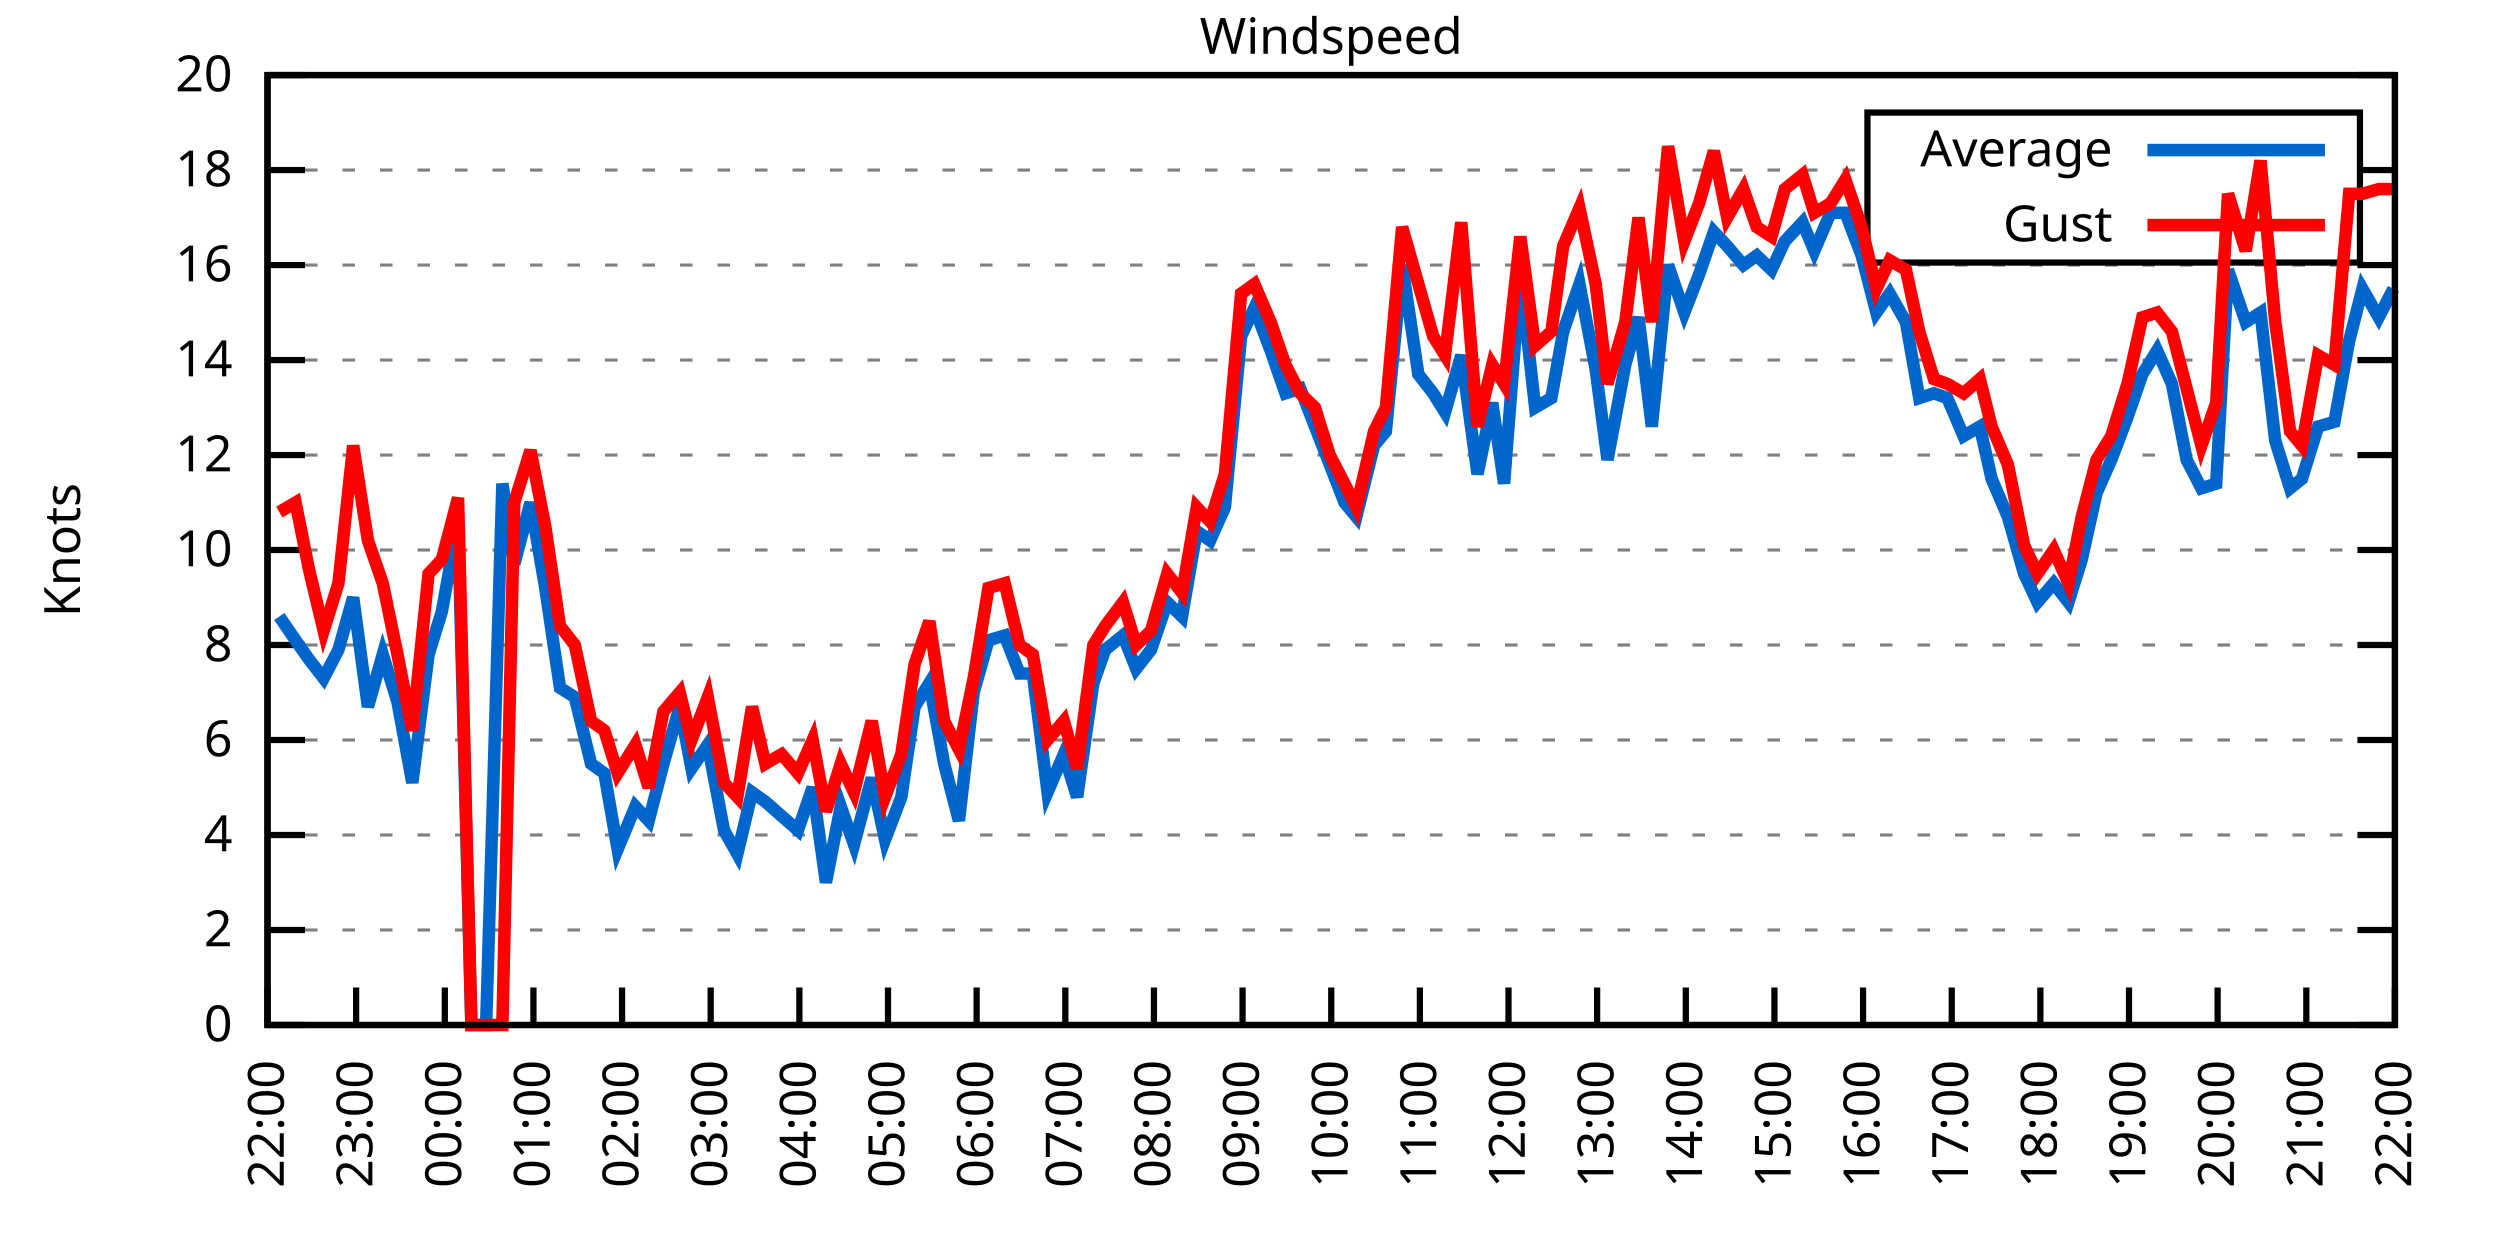
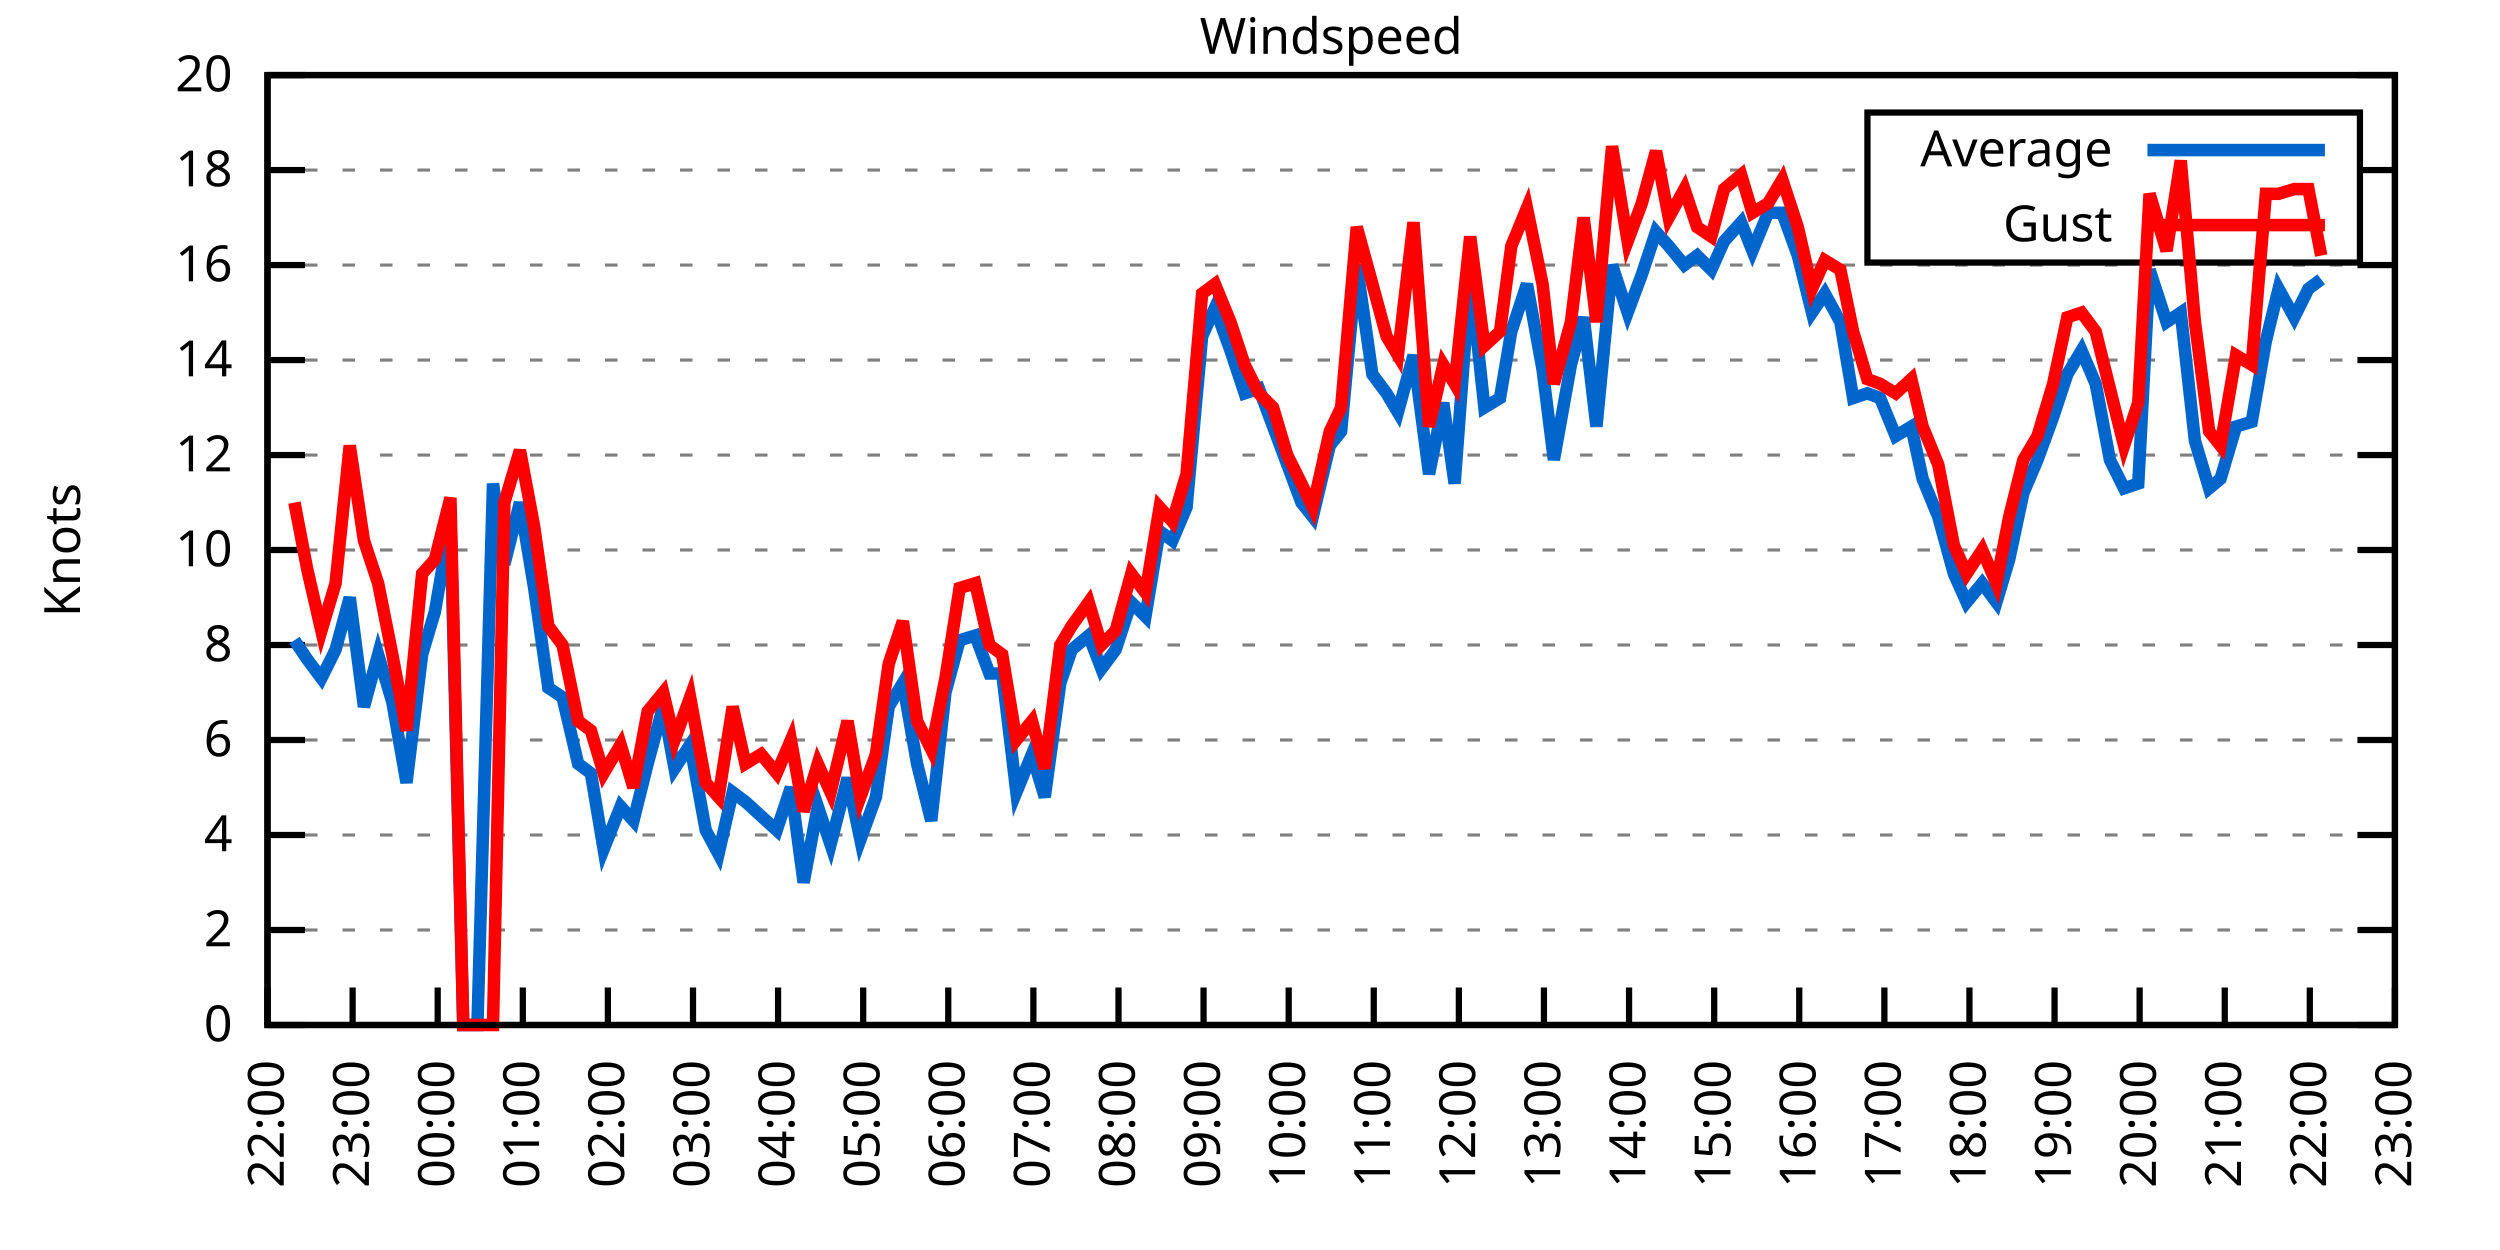
<svg xmlns="http://www.w3.org/2000/svg" xmlns:xlink="http://www.w3.org/1999/xlink" width="400" height="200" viewBox="0 0 400 200">
  <g id="gnuplot_canvas">
    <rect x="0" y="0" width="400" height="200" fill="none" />
    <defs>
      <circle id="gpDot" r="0.5" stroke-width="0.5" stroke="currentColor" />
      <path id="gpPt0" stroke-width="0.333" stroke="currentColor" d="M-1,0 h2 M0,-1 v2" />
      <path id="gpPt1" stroke-width="0.333" stroke="currentColor" d="M-1,-1 L1,1 M1,-1 L-1,1" />
      <path id="gpPt2" stroke-width="0.333" stroke="currentColor" d="M-1,0 L1,0 M0,-1 L0,1 M-1,-1 L1,1 M-1,1 L1,-1" />
      <rect id="gpPt3" stroke-width="0.333" stroke="currentColor" x="-1" y="-1" width="2" height="2" />
      <rect id="gpPt4" stroke-width="0.333" stroke="currentColor" fill="currentColor" x="-1" y="-1" width="2" height="2" />
      <circle id="gpPt5" stroke-width="0.333" stroke="currentColor" cx="0" cy="0" r="1" />
      <use xlink:href="#gpPt5" id="gpPt6" fill="currentColor" stroke="none" />
      <path id="gpPt7" stroke-width="0.333" stroke="currentColor" d="M0,-1.33 L-1.33,0.67 L1.33,0.67 z" />
      <use xlink:href="#gpPt7" id="gpPt8" fill="currentColor" stroke="none" />
      <use xlink:href="#gpPt7" id="gpPt9" stroke="currentColor" transform="rotate(180)" />
      <use xlink:href="#gpPt9" id="gpPt10" fill="currentColor" stroke="none" />
      <use xlink:href="#gpPt3" id="gpPt11" stroke="currentColor" transform="rotate(45)" />
      <use xlink:href="#gpPt11" id="gpPt12" fill="currentColor" stroke="none" />
      <path id="gpPt13" stroke-width="0.333" stroke="currentColor" d="M0,1.330 L1.265,0.411 L0.782,-1.067 L-0.782,-1.076 L-1.265,0.411 z" />
      <use xlink:href="#gpPt13" id="gpPt14" fill="currentColor" stroke="none" />
      <filter id="textbox" filterUnits="objectBoundingBox" x="0" y="0" height="1" width="1">
        <feFlood flood-color="white" flood-opacity="1" result="bgnd" />
        <feComposite in="SourceGraphic" in2="bgnd" operator="atop" />
      </filter>
      <filter id="greybox" filterUnits="objectBoundingBox" x="0" y="0" height="1" width="1">
        <feFlood flood-color="lightgrey" flood-opacity="1" result="grey" />
        <feComposite in="SourceGraphic" in2="grey" operator="atop" />
      </filter>
    </defs>
    <g fill="none" color="white" stroke="currentColor" stroke-width="1.00" stroke-linecap="butt" stroke-linejoin="miter">
</g>
    <g fill="none" color="black" stroke="currentColor" stroke-width="1.00" stroke-linecap="butt" stroke-linejoin="miter">
      <g stroke="none" shape-rendering="crispEdges">
        <polygon fill="rgb(255, 255, 255)" points="42.80,164.00 383.18,164.00 383.18,12.02 42.80,12.02 " />
      </g>
    </g>
    <g fill="none" color="black" stroke="currentColor" stroke-width="1.00" stroke-linecap="butt" stroke-linejoin="miter">
</g>
    <g fill="none" color="black" stroke="black" stroke-width="0.50" stroke-linecap="butt" stroke-linejoin="miter">
</g>
    <g fill="none" color="gray" stroke="currentColor" stroke-width="0.50" stroke-linecap="butt" stroke-linejoin="miter">
      <path stroke="gray" stroke-dasharray="2,4" class="gridline" d="M42.80,164.00 L383.19,164.00  " />
    </g>
    <g fill="none" color="gray" stroke="gray" stroke-width="1.00" stroke-linecap="butt" stroke-linejoin="miter">
</g>
    <g fill="none" color="black" stroke="currentColor" stroke-width="1.00" stroke-linecap="butt" stroke-linejoin="miter">
      <path stroke="black" d="M42.80,164.00 L48.80,164.00 M383.19,164.00 L377.19,164.00  " />
      <g transform="translate(37.20,166.60)" stroke="none" fill="black" font-family="Sans" font-size="8.00" text-anchor="end">
        <text>
          <tspan font-family="Sans"> 0</tspan>
        </text>
      </g>
    </g>
    <g fill="none" color="black" stroke="currentColor" stroke-width="1.00" stroke-linecap="butt" stroke-linejoin="miter">
</g>
    <g fill="none" color="black" stroke="black" stroke-width="0.50" stroke-linecap="butt" stroke-linejoin="miter">
</g>
    <g fill="none" color="gray" stroke="currentColor" stroke-width="0.50" stroke-linecap="butt" stroke-linejoin="miter">
      <path stroke="gray" stroke-dasharray="2,4" class="gridline" d="M42.80,148.80 L383.19,148.80  " />
    </g>
    <g fill="none" color="gray" stroke="gray" stroke-width="1.00" stroke-linecap="butt" stroke-linejoin="miter">
</g>
    <g fill="none" color="black" stroke="currentColor" stroke-width="1.00" stroke-linecap="butt" stroke-linejoin="miter">
      <path stroke="black" d="M42.80,148.80 L48.80,148.80 M383.19,148.80 L377.19,148.80  " />
      <g transform="translate(37.20,151.40)" stroke="none" fill="black" font-family="Sans" font-size="8.00" text-anchor="end">
        <text>
          <tspan font-family="Sans"> 2</tspan>
        </text>
      </g>
    </g>
    <g fill="none" color="black" stroke="currentColor" stroke-width="1.00" stroke-linecap="butt" stroke-linejoin="miter">
</g>
    <g fill="none" color="black" stroke="black" stroke-width="0.50" stroke-linecap="butt" stroke-linejoin="miter">
</g>
    <g fill="none" color="gray" stroke="currentColor" stroke-width="0.50" stroke-linecap="butt" stroke-linejoin="miter">
      <path stroke="gray" stroke-dasharray="2,4" class="gridline" d="M42.80,133.60 L383.19,133.60  " />
    </g>
    <g fill="none" color="gray" stroke="gray" stroke-width="1.00" stroke-linecap="butt" stroke-linejoin="miter">
</g>
    <g fill="none" color="black" stroke="currentColor" stroke-width="1.00" stroke-linecap="butt" stroke-linejoin="miter">
      <path stroke="black" d="M42.80,133.60 L48.80,133.60 M383.19,133.60 L377.19,133.60  " />
      <g transform="translate(37.20,136.20)" stroke="none" fill="black" font-family="Sans" font-size="8.00" text-anchor="end">
        <text>
          <tspan font-family="Sans"> 4</tspan>
        </text>
      </g>
    </g>
    <g fill="none" color="black" stroke="currentColor" stroke-width="1.00" stroke-linecap="butt" stroke-linejoin="miter">
</g>
    <g fill="none" color="black" stroke="black" stroke-width="0.50" stroke-linecap="butt" stroke-linejoin="miter">
</g>
    <g fill="none" color="gray" stroke="currentColor" stroke-width="0.50" stroke-linecap="butt" stroke-linejoin="miter">
      <path stroke="gray" stroke-dasharray="2,4" class="gridline" d="M42.80,118.40 L383.19,118.40  " />
    </g>
    <g fill="none" color="gray" stroke="gray" stroke-width="1.00" stroke-linecap="butt" stroke-linejoin="miter">
</g>
    <g fill="none" color="black" stroke="currentColor" stroke-width="1.00" stroke-linecap="butt" stroke-linejoin="miter">
      <path stroke="black" d="M42.80,118.40 L48.80,118.40 M383.19,118.40 L377.19,118.40  " />
      <g transform="translate(37.20,121.00)" stroke="none" fill="black" font-family="Sans" font-size="8.00" text-anchor="end">
        <text>
          <tspan font-family="Sans"> 6</tspan>
        </text>
      </g>
    </g>
    <g fill="none" color="black" stroke="currentColor" stroke-width="1.00" stroke-linecap="butt" stroke-linejoin="miter">
</g>
    <g fill="none" color="black" stroke="black" stroke-width="0.50" stroke-linecap="butt" stroke-linejoin="miter">
</g>
    <g fill="none" color="gray" stroke="currentColor" stroke-width="0.50" stroke-linecap="butt" stroke-linejoin="miter">
      <path stroke="gray" stroke-dasharray="2,4" class="gridline" d="M42.80,103.20 L383.19,103.20  " />
    </g>
    <g fill="none" color="gray" stroke="gray" stroke-width="1.00" stroke-linecap="butt" stroke-linejoin="miter">
</g>
    <g fill="none" color="black" stroke="currentColor" stroke-width="1.00" stroke-linecap="butt" stroke-linejoin="miter">
      <path stroke="black" d="M42.80,103.20 L48.80,103.20 M383.19,103.20 L377.19,103.20  " />
      <g transform="translate(37.20,105.80)" stroke="none" fill="black" font-family="Sans" font-size="8.00" text-anchor="end">
        <text>
          <tspan font-family="Sans"> 8</tspan>
        </text>
      </g>
    </g>
    <g fill="none" color="black" stroke="currentColor" stroke-width="1.00" stroke-linecap="butt" stroke-linejoin="miter">
</g>
    <g fill="none" color="black" stroke="black" stroke-width="0.50" stroke-linecap="butt" stroke-linejoin="miter">
</g>
    <g fill="none" color="gray" stroke="currentColor" stroke-width="0.50" stroke-linecap="butt" stroke-linejoin="miter">
      <path stroke="gray" stroke-dasharray="2,4" class="gridline" d="M42.80,88.00 L383.19,88.00  " />
    </g>
    <g fill="none" color="gray" stroke="gray" stroke-width="1.00" stroke-linecap="butt" stroke-linejoin="miter">
</g>
    <g fill="none" color="black" stroke="currentColor" stroke-width="1.00" stroke-linecap="butt" stroke-linejoin="miter">
      <path stroke="black" d="M42.80,88.00 L48.80,88.00 M383.19,88.00 L377.19,88.00  " />
      <g transform="translate(37.20,90.60)" stroke="none" fill="black" font-family="Sans" font-size="8.00" text-anchor="end">
        <text>
          <tspan font-family="Sans"> 10</tspan>
        </text>
      </g>
    </g>
    <g fill="none" color="black" stroke="currentColor" stroke-width="1.00" stroke-linecap="butt" stroke-linejoin="miter">
</g>
    <g fill="none" color="black" stroke="black" stroke-width="0.50" stroke-linecap="butt" stroke-linejoin="miter">
</g>
    <g fill="none" color="gray" stroke="currentColor" stroke-width="0.50" stroke-linecap="butt" stroke-linejoin="miter">
      <path stroke="gray" stroke-dasharray="2,4" class="gridline" d="M42.80,72.81 L383.19,72.81  " />
    </g>
    <g fill="none" color="gray" stroke="gray" stroke-width="1.00" stroke-linecap="butt" stroke-linejoin="miter">
</g>
    <g fill="none" color="black" stroke="currentColor" stroke-width="1.00" stroke-linecap="butt" stroke-linejoin="miter">
      <path stroke="black" d="M42.80,72.81 L48.80,72.81 M383.19,72.81 L377.19,72.81  " />
      <g transform="translate(37.20,75.41)" stroke="none" fill="black" font-family="Sans" font-size="8.00" text-anchor="end">
        <text>
          <tspan font-family="Sans"> 12</tspan>
        </text>
      </g>
    </g>
    <g fill="none" color="black" stroke="currentColor" stroke-width="1.00" stroke-linecap="butt" stroke-linejoin="miter">
</g>
    <g fill="none" color="black" stroke="black" stroke-width="0.50" stroke-linecap="butt" stroke-linejoin="miter">
</g>
    <g fill="none" color="gray" stroke="currentColor" stroke-width="0.50" stroke-linecap="butt" stroke-linejoin="miter">
      <path stroke="gray" stroke-dasharray="2,4" class="gridline" d="M42.80,57.61 L383.19,57.61  " />
    </g>
    <g fill="none" color="gray" stroke="gray" stroke-width="1.00" stroke-linecap="butt" stroke-linejoin="miter">
</g>
    <g fill="none" color="black" stroke="currentColor" stroke-width="1.00" stroke-linecap="butt" stroke-linejoin="miter">
      <path stroke="black" d="M42.80,57.61 L48.80,57.61 M383.19,57.61 L377.19,57.61  " />
      <g transform="translate(37.20,60.21)" stroke="none" fill="black" font-family="Sans" font-size="8.00" text-anchor="end">
        <text>
          <tspan font-family="Sans"> 14</tspan>
        </text>
      </g>
    </g>
    <g fill="none" color="black" stroke="currentColor" stroke-width="1.00" stroke-linecap="butt" stroke-linejoin="miter">
</g>
    <g fill="none" color="black" stroke="black" stroke-width="0.50" stroke-linecap="butt" stroke-linejoin="miter">
</g>
    <g fill="none" color="gray" stroke="currentColor" stroke-width="0.50" stroke-linecap="butt" stroke-linejoin="miter">
      <path stroke="gray" stroke-dasharray="2,4" class="gridline" d="M42.80,42.41 L383.19,42.41  " />
    </g>
    <g fill="none" color="gray" stroke="gray" stroke-width="1.00" stroke-linecap="butt" stroke-linejoin="miter">
</g>
    <g fill="none" color="black" stroke="currentColor" stroke-width="1.00" stroke-linecap="butt" stroke-linejoin="miter">
      <path stroke="black" d="M42.80,42.41 L48.80,42.41 M383.19,42.41 L377.19,42.41  " />
      <g transform="translate(37.20,45.01)" stroke="none" fill="black" font-family="Sans" font-size="8.00" text-anchor="end">
        <text>
          <tspan font-family="Sans"> 16</tspan>
        </text>
      </g>
    </g>
    <g fill="none" color="black" stroke="currentColor" stroke-width="1.00" stroke-linecap="butt" stroke-linejoin="miter">
</g>
    <g fill="none" color="black" stroke="black" stroke-width="0.50" stroke-linecap="butt" stroke-linejoin="miter">
</g>
    <g fill="none" color="gray" stroke="currentColor" stroke-width="0.50" stroke-linecap="butt" stroke-linejoin="miter">
      <path stroke="gray" stroke-dasharray="2,4" class="gridline" d="M42.80,27.21 L298.79,27.21 M377.59,27.21 L383.19,27.21  " />
    </g>
    <g fill="none" color="gray" stroke="gray" stroke-width="1.00" stroke-linecap="butt" stroke-linejoin="miter">
</g>
    <g fill="none" color="black" stroke="currentColor" stroke-width="1.00" stroke-linecap="butt" stroke-linejoin="miter">
      <path stroke="black" d="M42.80,27.21 L48.80,27.21 M383.19,27.21 L377.19,27.21  " />
      <g transform="translate(37.20,29.81)" stroke="none" fill="black" font-family="Sans" font-size="8.00" text-anchor="end">
        <text>
          <tspan font-family="Sans"> 18</tspan>
        </text>
      </g>
    </g>
    <g fill="none" color="black" stroke="currentColor" stroke-width="1.00" stroke-linecap="butt" stroke-linejoin="miter">
</g>
    <g fill="none" color="black" stroke="black" stroke-width="0.50" stroke-linecap="butt" stroke-linejoin="miter">
</g>
    <g fill="none" color="gray" stroke="currentColor" stroke-width="0.50" stroke-linecap="butt" stroke-linejoin="miter">
      <path stroke="gray" stroke-dasharray="2,4" class="gridline" d="M42.80,12.01 L383.19,12.01  " />
    </g>
    <g fill="none" color="gray" stroke="gray" stroke-width="1.00" stroke-linecap="butt" stroke-linejoin="miter">
</g>
    <g fill="none" color="black" stroke="currentColor" stroke-width="1.00" stroke-linecap="butt" stroke-linejoin="miter">
      <path stroke="black" d="M42.80,12.01 L48.80,12.01 M383.19,12.01 L377.19,12.01  " />
      <g transform="translate(37.20,14.61)" stroke="none" fill="black" font-family="Sans" font-size="8.00" text-anchor="end">
        <text>
          <tspan font-family="Sans"> 20</tspan>
        </text>
      </g>
    </g>
    <g fill="none" color="black" stroke="currentColor" stroke-width="1.00" stroke-linecap="butt" stroke-linejoin="miter">
      <path stroke="black" d="M42.80,164.00 L42.80,158.00  " />
      <g transform="translate(45.40,169.60) rotate(270.00)" stroke="none" fill="black" font-family="Sans" font-size="8.00" text-anchor="end">
        <text>
          <tspan font-family="Sans">22:00</tspan>
        </text>
      </g>
    </g>
    <g fill="none" color="black" stroke="currentColor" stroke-width="1.00" stroke-linecap="butt" stroke-linejoin="miter">
-       <path stroke="black" d="M56.98,164.00 L56.98,158.00  " />
-       <g transform="translate(59.58,169.60) rotate(270.00)" stroke="none" fill="black" font-family="Sans" font-size="8.00" text-anchor="end">
+       <path stroke="black" d="M56.42,164.00 L56.42,158.00  " />
+       <g transform="translate(59.02,169.60) rotate(270.00)" stroke="none" fill="black" font-family="Sans" font-size="8.00" text-anchor="end">
        <text>
          <tspan font-family="Sans">23:00</tspan>
        </text>
      </g>
    </g>
    <g fill="none" color="black" stroke="currentColor" stroke-width="1.00" stroke-linecap="butt" stroke-linejoin="miter">
-       <path stroke="black" d="M71.17,164.00 L71.17,158.00  " />
-       <g transform="translate(73.77,169.60) rotate(270.00)" stroke="none" fill="black" font-family="Sans" font-size="8.00" text-anchor="end">
+       <path stroke="black" d="M70.03,164.00 L70.03,158.00  " />
+       <g transform="translate(72.63,169.60) rotate(270.00)" stroke="none" fill="black" font-family="Sans" font-size="8.00" text-anchor="end">
        <text>
          <tspan font-family="Sans">00:00</tspan>
        </text>
      </g>
    </g>
    <g fill="none" color="black" stroke="currentColor" stroke-width="1.00" stroke-linecap="butt" stroke-linejoin="miter">
-       <path stroke="black" d="M85.35,164.00 L85.35,158.00  " />
-       <g transform="translate(87.95,169.60) rotate(270.00)" stroke="none" fill="black" font-family="Sans" font-size="8.00" text-anchor="end">
+       <path stroke="black" d="M83.65,164.00 L83.65,158.00  " />
+       <g transform="translate(86.25,169.60) rotate(270.00)" stroke="none" fill="black" font-family="Sans" font-size="8.00" text-anchor="end">
        <text>
          <tspan font-family="Sans">01:00</tspan>
        </text>
      </g>
    </g>
    <g fill="none" color="black" stroke="currentColor" stroke-width="1.00" stroke-linecap="butt" stroke-linejoin="miter">
-       <path stroke="black" d="M99.53,164.00 L99.53,158.00  " />
-       <g transform="translate(102.13,169.60) rotate(270.00)" stroke="none" fill="black" font-family="Sans" font-size="8.00" text-anchor="end">
+       <path stroke="black" d="M97.26,164.00 L97.26,158.00  " />
+       <g transform="translate(99.86,169.60) rotate(270.00)" stroke="none" fill="black" font-family="Sans" font-size="8.00" text-anchor="end">
        <text>
          <tspan font-family="Sans">02:00</tspan>
        </text>
      </g>
    </g>
    <g fill="none" color="black" stroke="currentColor" stroke-width="1.00" stroke-linecap="butt" stroke-linejoin="miter">
-       <path stroke="black" d="M113.71,164.00 L113.71,158.00  " />
-       <g transform="translate(116.31,169.60) rotate(270.00)" stroke="none" fill="black" font-family="Sans" font-size="8.00" text-anchor="end">
+       <path stroke="black" d="M110.88,164.00 L110.88,158.00  " />
+       <g transform="translate(113.48,169.60) rotate(270.00)" stroke="none" fill="black" font-family="Sans" font-size="8.00" text-anchor="end">
        <text>
          <tspan font-family="Sans">03:00</tspan>
        </text>
      </g>
    </g>
    <g fill="none" color="black" stroke="currentColor" stroke-width="1.00" stroke-linecap="butt" stroke-linejoin="miter">
-       <path stroke="black" d="M127.90,164.00 L127.90,158.00  " />
-       <g transform="translate(130.50,169.60) rotate(270.00)" stroke="none" fill="black" font-family="Sans" font-size="8.00" text-anchor="end">
+       <path stroke="black" d="M124.49,164.00 L124.49,158.00  " />
+       <g transform="translate(127.09,169.60) rotate(270.00)" stroke="none" fill="black" font-family="Sans" font-size="8.00" text-anchor="end">
        <text>
          <tspan font-family="Sans">04:00</tspan>
        </text>
      </g>
    </g>
    <g fill="none" color="black" stroke="currentColor" stroke-width="1.00" stroke-linecap="butt" stroke-linejoin="miter">
-       <path stroke="black" d="M142.08,164.00 L142.08,158.00  " />
-       <g transform="translate(144.68,169.60) rotate(270.00)" stroke="none" fill="black" font-family="Sans" font-size="8.00" text-anchor="end">
+       <path stroke="black" d="M138.11,164.00 L138.11,158.00  " />
+       <g transform="translate(140.71,169.60) rotate(270.00)" stroke="none" fill="black" font-family="Sans" font-size="8.00" text-anchor="end">
        <text>
          <tspan font-family="Sans">05:00</tspan>
        </text>
      </g>
    </g>
    <g fill="none" color="black" stroke="currentColor" stroke-width="1.00" stroke-linecap="butt" stroke-linejoin="miter">
-       <path stroke="black" d="M156.26,164.00 L156.26,158.00  " />
-       <g transform="translate(158.86,169.60) rotate(270.00)" stroke="none" fill="black" font-family="Sans" font-size="8.00" text-anchor="end">
+       <path stroke="black" d="M151.72,164.00 L151.72,158.00  " />
+       <g transform="translate(154.32,169.60) rotate(270.00)" stroke="none" fill="black" font-family="Sans" font-size="8.00" text-anchor="end">
        <text>
          <tspan font-family="Sans">06:00</tspan>
        </text>
      </g>
    </g>
    <g fill="none" color="black" stroke="currentColor" stroke-width="1.00" stroke-linecap="butt" stroke-linejoin="miter">
-       <path stroke="black" d="M170.45,164.00 L170.45,158.00  " />
-       <g transform="translate(173.05,169.60) rotate(270.00)" stroke="none" fill="black" font-family="Sans" font-size="8.00" text-anchor="end">
+       <path stroke="black" d="M165.34,164.00 L165.34,158.00  " />
+       <g transform="translate(167.94,169.60) rotate(270.00)" stroke="none" fill="black" font-family="Sans" font-size="8.00" text-anchor="end">
        <text>
          <tspan font-family="Sans">07:00</tspan>
        </text>
      </g>
    </g>
    <g fill="none" color="black" stroke="currentColor" stroke-width="1.00" stroke-linecap="butt" stroke-linejoin="miter">
-       <path stroke="black" d="M184.63,164.00 L184.63,158.00  " />
-       <g transform="translate(187.23,169.60) rotate(270.00)" stroke="none" fill="black" font-family="Sans" font-size="8.00" text-anchor="end">
+       <path stroke="black" d="M178.96,164.00 L178.96,158.00  " />
+       <g transform="translate(181.56,169.60) rotate(270.00)" stroke="none" fill="black" font-family="Sans" font-size="8.00" text-anchor="end">
        <text>
          <tspan font-family="Sans">08:00</tspan>
        </text>
      </g>
    </g>
    <g fill="none" color="black" stroke="currentColor" stroke-width="1.00" stroke-linecap="butt" stroke-linejoin="miter">
-       <path stroke="black" d="M198.81,164.00 L198.81,158.00  " />
-       <g transform="translate(201.41,169.60) rotate(270.00)" stroke="none" fill="black" font-family="Sans" font-size="8.00" text-anchor="end">
+       <path stroke="black" d="M192.57,164.00 L192.57,158.00  " />
+       <g transform="translate(195.17,169.60) rotate(270.00)" stroke="none" fill="black" font-family="Sans" font-size="8.00" text-anchor="end">
        <text>
          <tspan font-family="Sans">09:00</tspan>
        </text>
      </g>
    </g>
    <g fill="none" color="black" stroke="currentColor" stroke-width="1.00" stroke-linecap="butt" stroke-linejoin="miter">
-       <path stroke="black" d="M213.00,164.00 L213.00,158.00  " />
-       <g transform="translate(215.60,169.60) rotate(270.00)" stroke="none" fill="black" font-family="Sans" font-size="8.00" text-anchor="end">
+       <path stroke="black" d="M206.19,164.00 L206.19,158.00  " />
+       <g transform="translate(208.79,169.60) rotate(270.00)" stroke="none" fill="black" font-family="Sans" font-size="8.00" text-anchor="end">
        <text>
          <tspan font-family="Sans">10:00</tspan>
        </text>
      </g>
    </g>
    <g fill="none" color="black" stroke="currentColor" stroke-width="1.00" stroke-linecap="butt" stroke-linejoin="miter">
-       <path stroke="black" d="M227.18,164.00 L227.18,158.00  " />
-       <g transform="translate(229.78,169.60) rotate(270.00)" stroke="none" fill="black" font-family="Sans" font-size="8.00" text-anchor="end">
+       <path stroke="black" d="M219.80,164.00 L219.80,158.00  " />
+       <g transform="translate(222.40,169.60) rotate(270.00)" stroke="none" fill="black" font-family="Sans" font-size="8.00" text-anchor="end">
        <text>
          <tspan font-family="Sans">11:00</tspan>
        </text>
      </g>
    </g>
    <g fill="none" color="black" stroke="currentColor" stroke-width="1.00" stroke-linecap="butt" stroke-linejoin="miter">
-       <path stroke="black" d="M241.36,164.00 L241.36,158.00  " />
-       <g transform="translate(243.96,169.60) rotate(270.00)" stroke="none" fill="black" font-family="Sans" font-size="8.00" text-anchor="end">
+       <path stroke="black" d="M233.42,164.00 L233.42,158.00  " />
+       <g transform="translate(236.02,169.60) rotate(270.00)" stroke="none" fill="black" font-family="Sans" font-size="8.00" text-anchor="end">
        <text>
          <tspan font-family="Sans">12:00</tspan>
        </text>
      </g>
    </g>
    <g fill="none" color="black" stroke="currentColor" stroke-width="1.00" stroke-linecap="butt" stroke-linejoin="miter">
-       <path stroke="black" d="M255.54,164.00 L255.54,158.00  " />
-       <g transform="translate(258.14,169.60) rotate(270.00)" stroke="none" fill="black" font-family="Sans" font-size="8.00" text-anchor="end">
+       <path stroke="black" d="M247.03,164.00 L247.03,158.00  " />
+       <g transform="translate(249.63,169.60) rotate(270.00)" stroke="none" fill="black" font-family="Sans" font-size="8.00" text-anchor="end">
        <text>
          <tspan font-family="Sans">13:00</tspan>
        </text>
      </g>
    </g>
    <g fill="none" color="black" stroke="currentColor" stroke-width="1.00" stroke-linecap="butt" stroke-linejoin="miter">
-       <path stroke="black" d="M269.73,164.00 L269.73,158.00  " />
-       <g transform="translate(272.33,169.60) rotate(270.00)" stroke="none" fill="black" font-family="Sans" font-size="8.00" text-anchor="end">
+       <path stroke="black" d="M260.65,164.00 L260.65,158.00  " />
+       <g transform="translate(263.25,169.60) rotate(270.00)" stroke="none" fill="black" font-family="Sans" font-size="8.00" text-anchor="end">
        <text>
          <tspan font-family="Sans">14:00</tspan>
        </text>
      </g>
    </g>
    <g fill="none" color="black" stroke="currentColor" stroke-width="1.00" stroke-linecap="butt" stroke-linejoin="miter">
-       <path stroke="black" d="M283.91,164.00 L283.91,158.00  " />
-       <g transform="translate(286.51,169.60) rotate(270.00)" stroke="none" fill="black" font-family="Sans" font-size="8.00" text-anchor="end">
+       <path stroke="black" d="M274.27,164.00 L274.27,158.00  " />
+       <g transform="translate(276.87,169.60) rotate(270.00)" stroke="none" fill="black" font-family="Sans" font-size="8.00" text-anchor="end">
        <text>
          <tspan font-family="Sans">15:00</tspan>
        </text>
      </g>
    </g>
    <g fill="none" color="black" stroke="currentColor" stroke-width="1.00" stroke-linecap="butt" stroke-linejoin="miter">
-       <path stroke="black" d="M298.09,164.00 L298.09,158.00  " />
-       <g transform="translate(300.69,169.60) rotate(270.00)" stroke="none" fill="black" font-family="Sans" font-size="8.00" text-anchor="end">
+       <path stroke="black" d="M287.88,164.00 L287.88,158.00  " />
+       <g transform="translate(290.48,169.60) rotate(270.00)" stroke="none" fill="black" font-family="Sans" font-size="8.00" text-anchor="end">
        <text>
          <tspan font-family="Sans">16:00</tspan>
        </text>
      </g>
    </g>
    <g fill="none" color="black" stroke="currentColor" stroke-width="1.00" stroke-linecap="butt" stroke-linejoin="miter">
-       <path stroke="black" d="M312.28,164.00 L312.28,158.00  " />
-       <g transform="translate(314.88,169.60) rotate(270.00)" stroke="none" fill="black" font-family="Sans" font-size="8.00" text-anchor="end">
+       <path stroke="black" d="M301.50,164.00 L301.50,158.00  " />
+       <g transform="translate(304.10,169.60) rotate(270.00)" stroke="none" fill="black" font-family="Sans" font-size="8.00" text-anchor="end">
        <text>
          <tspan font-family="Sans">17:00</tspan>
        </text>
      </g>
    </g>
    <g fill="none" color="black" stroke="currentColor" stroke-width="1.00" stroke-linecap="butt" stroke-linejoin="miter">
-       <path stroke="black" d="M326.46,164.00 L326.46,158.00  " />
-       <g transform="translate(329.06,169.60) rotate(270.00)" stroke="none" fill="black" font-family="Sans" font-size="8.00" text-anchor="end">
+       <path stroke="black" d="M315.11,164.00 L315.11,158.00  " />
+       <g transform="translate(317.71,169.60) rotate(270.00)" stroke="none" fill="black" font-family="Sans" font-size="8.00" text-anchor="end">
        <text>
          <tspan font-family="Sans">18:00</tspan>
        </text>
      </g>
    </g>
    <g fill="none" color="black" stroke="currentColor" stroke-width="1.00" stroke-linecap="butt" stroke-linejoin="miter">
-       <path stroke="black" d="M340.64,164.00 L340.64,158.00  " />
-       <g transform="translate(343.24,169.60) rotate(270.00)" stroke="none" fill="black" font-family="Sans" font-size="8.00" text-anchor="end">
+       <path stroke="black" d="M328.73,164.00 L328.73,158.00  " />
+       <g transform="translate(331.33,169.60) rotate(270.00)" stroke="none" fill="black" font-family="Sans" font-size="8.00" text-anchor="end">
        <text>
          <tspan font-family="Sans">19:00</tspan>
        </text>
      </g>
    </g>
    <g fill="none" color="black" stroke="currentColor" stroke-width="1.00" stroke-linecap="butt" stroke-linejoin="miter">
-       <path stroke="black" d="M354.82,164.00 L354.82,158.00  " />
-       <g transform="translate(357.42,169.60) rotate(270.00)" stroke="none" fill="black" font-family="Sans" font-size="8.00" text-anchor="end">
+       <path stroke="black" d="M342.34,164.00 L342.34,158.00  " />
+       <g transform="translate(344.94,169.60) rotate(270.00)" stroke="none" fill="black" font-family="Sans" font-size="8.00" text-anchor="end">
        <text>
          <tspan font-family="Sans">20:00</tspan>
        </text>
      </g>
    </g>
    <g fill="none" color="black" stroke="currentColor" stroke-width="1.00" stroke-linecap="butt" stroke-linejoin="miter">
-       <path stroke="black" d="M369.01,164.00 L369.01,158.00  " />
-       <g transform="translate(371.61,169.60) rotate(270.00)" stroke="none" fill="black" font-family="Sans" font-size="8.00" text-anchor="end">
+       <path stroke="black" d="M355.96,164.00 L355.96,158.00  " />
+       <g transform="translate(358.56,169.60) rotate(270.00)" stroke="none" fill="black" font-family="Sans" font-size="8.00" text-anchor="end">
        <text>
          <tspan font-family="Sans">21:00</tspan>
+         </text>
+       </g>
+     </g>
+     <g fill="none" color="black" stroke="currentColor" stroke-width="1.00" stroke-linecap="butt" stroke-linejoin="miter">
+       <path stroke="black" d="M369.57,164.00 L369.57,158.00  " />
+       <g transform="translate(372.17,169.60) rotate(270.00)" stroke="none" fill="black" font-family="Sans" font-size="8.00" text-anchor="end">
+         <text>
+           <tspan font-family="Sans">22:00</tspan>
        </text>
      </g>
    </g>
    <g fill="none" color="black" stroke="currentColor" stroke-width="1.00" stroke-linecap="butt" stroke-linejoin="miter">
      <path stroke="black" d="M383.19,164.00 L383.19,158.00  " />
      <g transform="translate(385.79,169.60) rotate(270.00)" stroke="none" fill="black" font-family="Sans" font-size="8.00" text-anchor="end">
        <text>
-           <tspan font-family="Sans">22:00</tspan>
+           <tspan font-family="Sans">23:00</tspan>
        </text>
      </g>
    </g>
    <g fill="none" color="black" stroke="currentColor" stroke-width="1.00" stroke-linecap="butt" stroke-linejoin="miter">
</g>
    <g fill="none" color="black" stroke="currentColor" stroke-width="1.00" stroke-linecap="butt" stroke-linejoin="miter">
      <path stroke="black" d="M42.80,12.01 L42.80,164.00 L383.19,164.00 L383.19,12.01 L42.80,12.01 Z  " />
    </g>
    <g fill="none" color="black" stroke="currentColor" stroke-width="1.00" stroke-linecap="butt" stroke-linejoin="miter">
</g>
    <g fill="none" color="black" stroke="currentColor" stroke-width="1.00" stroke-linecap="butt" stroke-linejoin="miter">
      <path stroke="black" d="M298.79,42.01 L298.79,18.01 L377.59,18.01 L377.59,42.01 L298.79,42.01 Z  " />
    </g>
    <g id="Windspeed_plot_1">
      <g fill="none" color="white" stroke="black" stroke-width="2.00" stroke-linecap="butt" stroke-linejoin="miter">
</g>
      <g fill="none" color="black" stroke="currentColor" stroke-width="2.00" stroke-linecap="butt" stroke-linejoin="miter">
        <g transform="translate(337.99,26.61)" stroke="none" fill="black" font-family="Sans" font-size="8.00" text-anchor="end">
          <text>
            <tspan font-family="Sans">Average</tspan>
          </text>
        </g>
      </g>
      <g fill="none" color="black" stroke="currentColor" stroke-width="2.00" stroke-linecap="butt" stroke-linejoin="miter">
-         <path stroke="rgb(  0, 102, 204)" d="M343.59,24.01 L371.99,24.01 M44.69,98.64 L47.29,102.44 L49.42,105.48 L51.78,108.52 L54.15,103.96 L56.51,95.60   L58.87,113.08 L61.24,104.72 L63.60,112.32 L65.97,125.24 L68.57,104.72 L70.69,97.88 L73.29,83.45 L75.42,164.00   L77.78,164.00 L80.38,77.37 L82.28,90.28 L84.88,80.41 L87.24,94.08 L89.60,110.04 L91.97,111.56 L94.57,122.20   L96.70,123.72 L98.82,135.88 L101.66,129.04 L103.79,131.32 L106.15,122.20 L108.75,113.08 L110.64,122.96 L113.24,119.16   L115.84,132.84 L117.97,136.64 L120.33,126.76 L122.46,128.28 L125.06,130.56 L127.66,132.84 L130.02,126.00 L132.15,141.20   L134.52,129.04 L136.64,135.12 L139.48,124.48 L141.61,134.36 L144.21,127.52 L146.34,113.08 L148.70,109.28 L151.06,122.20   L153.43,131.32 L155.79,110.80 L158.15,102.44 L160.75,101.68 L163.12,107.76 L165.25,107.76 L167.61,126.76 L170.21,120.68   L172.34,127.52 L174.94,109.28 L176.83,103.96 L179.67,101.68 L181.79,107.00 L184.16,103.96 L186.76,96.36 L189.12,98.64   L191.48,84.97 L193.61,86.49 L195.98,81.17 L198.58,53.81 L200.70,49.25 L203.30,56.09 L205.67,62.93 L208.03,62.17   L210.39,68.25 L212.76,74.33 L215.12,80.41 L217.01,82.69 L219.85,71.29 L221.74,69.01 L224.34,42.41 L226.94,59.89   L229.31,62.93 L231.20,65.97 L233.80,56.85 L236.40,75.85 L238.76,64.45 L240.65,77.37 L243.25,43.93 L245.62,65.21   L248.22,63.69 L250.11,53.05 L252.71,45.45 L255.31,59.13 L257.20,73.57 L260.04,58.37 L262.16,50.77 L264.29,68.25   L266.89,42.41 L269.49,50.01 L271.85,43.93 L274.22,37.09 L276.35,39.37 L278.95,42.41 L281.07,40.89 L283.44,43.17   L285.56,38.61 L288.40,35.57 L290.29,40.13 L292.89,34.05 L295.26,34.05 L297.86,40.89 L300.22,50.01 L302.35,46.97   L304.95,51.53 L307.08,63.69 L309.44,62.93 L311.57,63.69 L314.17,69.77 L316.77,68.25 L318.66,76.61 L321.26,82.69   L323.86,91.80 L325.99,96.36 L328.59,93.32 L330.95,96.36 L333.08,89.52 L335.44,78.89 L337.80,73.57 L340.40,66.73   L342.77,59.89 L345.13,56.09 L347.50,61.41 L349.86,73.57 L352.22,78.13 L354.59,77.37 L356.48,43.17 L359.32,51.53   L361.68,50.01 L364.04,70.53 L366.41,78.13 L368.30,76.61 L370.90,68.25 L373.50,67.49 L375.86,54.57 L377.99,46.21   L380.59,50.77 L382.95,46.21  " />
+         <path stroke="rgb(  0, 102, 204)" d="M343.59,24.01 L371.99,24.01 M47.11,102.44 L49.15,105.48 L51.42,108.52 L53.69,103.96 L55.96,95.60 L58.23,113.08   L60.50,104.72 L62.77,112.32 L65.04,125.24 L67.54,104.72 L69.58,97.88 L72.07,83.45 L74.12,164.00 L76.39,164.00   L78.88,77.37 L80.70,90.28 L83.19,80.41 L85.46,94.08 L87.73,110.04 L90.00,111.56 L92.50,122.20 L94.54,123.72   L96.58,135.88 L99.30,129.04 L101.35,131.32 L103.62,122.20 L106.11,113.08 L107.93,122.96 L110.42,119.16 L112.92,132.84   L114.96,136.64 L117.23,126.76 L119.27,128.28 L121.77,130.56 L124.27,132.84 L126.54,126.00 L128.58,141.20 L130.85,129.04   L132.89,135.12 L135.61,124.48 L137.66,134.36 L140.15,127.52 L142.19,113.08 L144.46,109.28 L146.73,122.20 L149.00,131.32   L151.27,110.80 L153.54,102.44 L156.04,101.68 L158.31,107.76 L160.35,107.76 L162.62,126.76 L165.11,120.68 L167.16,127.52   L169.65,109.28 L171.47,103.96 L174.19,101.68 L176.23,107.00 L178.50,103.96 L181.00,96.36 L183.27,98.64 L185.54,84.97   L187.58,86.49 L189.85,81.17 L192.34,53.81 L194.39,49.25 L196.88,56.09 L199.15,62.93 L201.42,62.17 L203.69,68.25   L205.96,74.33 L208.23,80.41 L210.04,82.69 L212.77,71.29 L214.58,69.01 L217.08,42.41 L219.58,59.89 L221.85,62.93   L223.66,65.97 L226.16,56.85 L228.65,75.85 L230.92,64.45 L232.74,77.37 L235.23,43.93 L237.50,65.21 L240.00,63.69   L241.81,53.05 L244.31,45.45 L246.81,59.13 L248.62,73.57 L251.35,58.37 L253.39,50.77 L255.43,68.25 L257.93,42.41   L260.42,50.01 L262.69,43.93 L264.96,37.09 L267.00,39.37 L269.50,42.41 L271.54,40.89 L273.81,43.17 L275.85,38.61   L278.58,35.57 L280.39,40.13 L282.89,34.05 L285.16,34.05 L287.65,40.89 L289.92,50.01 L291.97,46.97 L294.46,51.53   L296.50,63.69 L298.77,62.93 L300.82,63.69 L303.31,69.77 L305.81,68.25 L307.62,76.61 L310.12,82.69 L312.62,91.80   L314.66,96.36 L317.15,93.32 L319.42,96.36 L321.47,89.52 L323.74,78.89 L326.00,73.57 L328.50,66.73 L330.77,59.89   L333.04,56.09 L335.31,61.41 L337.58,73.57 L339.85,78.13 L342.12,77.37 L343.93,43.17 L346.65,51.53 L348.92,50.01   L351.19,70.53 L353.46,78.13 L355.28,76.61 L357.77,68.25 L360.27,67.49 L362.54,54.57 L364.58,46.21 L367.08,50.77   L369.35,46.21 L371.39,44.69  " />
      </g>
    </g>
    <g id="Windspeed_plot_2">
      <g fill="none" color="black" stroke="currentColor" stroke-width="2.00" stroke-linecap="butt" stroke-linejoin="miter">
        <g transform="translate(337.99,38.61)" stroke="none" fill="black" font-family="Sans" font-size="8.00" text-anchor="end">
          <text>
            <tspan font-family="Sans">Gust</tspan>
          </text>
        </g>
      </g>
      <g fill="none" color="black" stroke="currentColor" stroke-width="2.00" stroke-linecap="butt" stroke-linejoin="miter">
-         <path stroke="rgb(255,   0,   0)" d="M343.59,36.01 L371.99,36.01 M44.69,81.93 L47.29,80.41 L49.42,91.04 L51.78,100.92 L54.15,93.32 L56.51,71.29   L58.87,86.49 L61.24,93.32 L63.60,104.72 L65.97,116.88 L68.57,91.80 L70.69,89.52 L73.29,79.65 L75.42,164.00   L77.78,164.00 L80.38,164.00 L82.28,80.41 L84.88,72.05 L87.24,84.21 L89.60,100.16 L91.97,103.20 L94.57,115.36   L96.70,116.88 L98.82,123.72 L101.66,119.16 L103.79,126.00 L106.15,113.84 L108.75,110.80 L110.64,118.40 L113.24,111.56   L115.84,125.24 L117.97,127.52 L120.33,113.08 L122.46,122.20 L125.06,120.68 L127.66,123.72 L130.02,118.40 L132.15,129.80   L134.52,122.20 L136.64,126.76 L139.48,115.36 L141.61,127.52 L144.21,120.68 L146.34,106.24 L148.70,99.40 L151.06,115.36   L153.43,119.92 L155.79,108.52 L158.15,94.08 L160.75,93.32 L163.12,103.20 L165.25,104.72 L167.61,118.40 L170.21,115.36   L172.34,122.96 L174.94,103.20 L176.83,100.16 L179.67,96.36 L181.79,103.20 L184.16,100.92 L186.76,91.80 L189.12,94.84   L191.48,81.17 L193.61,83.45 L195.98,75.85 L198.58,46.97 L200.70,45.45 L203.30,51.53 L205.67,58.37 L208.03,62.93   L210.39,65.21 L212.76,72.81 L215.12,77.37 L217.01,81.17 L219.85,69.01 L221.74,65.21 L224.34,36.33 L226.94,45.45   L229.31,53.81 L231.20,56.85 L233.80,35.57 L236.40,68.25 L238.76,58.37 L240.65,61.41 L243.25,37.85 L245.62,55.33   L248.22,53.05 L250.11,39.37 L252.71,33.29 L255.31,45.45 L257.20,61.41 L260.04,51.53 L262.16,34.81 L264.29,51.53   L266.89,23.41 L269.49,38.61 L271.85,32.53 L274.22,24.17 L276.35,34.81 L278.95,30.25 L281.07,36.33 L283.44,37.85   L285.56,30.25 L288.40,27.97 L290.29,34.05 L292.89,32.53 L295.26,28.73 L297.86,36.33 L300.22,46.21 L302.35,41.65   L304.95,43.17 L307.08,53.05 L309.44,60.65 L311.57,61.41 L314.17,62.93 L316.77,60.65 L318.66,68.25 L321.26,74.33   L323.86,87.25 L325.99,91.80 L328.59,88.00 L330.95,93.32 L333.08,82.69 L335.44,73.57 L337.80,69.77 L340.40,61.41   L342.77,50.77 L345.13,50.01 L347.50,53.05 L349.86,62.17 L352.22,71.29 L354.59,64.45 L356.48,31.01 L359.32,40.13   L361.68,25.69 L364.04,51.53 L366.41,69.01 L368.30,71.29 L370.90,56.85 L373.50,58.37 L375.86,31.01 L377.99,31.01   L380.59,30.25 L382.95,30.25  " />
+         <path stroke="rgb(255,   0,   0)" d="M343.59,36.01 L371.99,36.01 M47.11,80.41 L49.15,91.04 L51.42,100.92 L53.69,93.32 L55.96,71.29 L58.23,86.49   L60.50,93.32 L62.77,104.72 L65.04,116.88 L67.54,91.80 L69.58,89.52 L72.07,79.65 L74.12,164.00 L76.39,164.00   L78.88,164.00 L80.70,80.41 L83.19,72.05 L85.46,84.21 L87.73,100.16 L90.00,103.20 L92.50,115.36 L94.54,116.88   L96.58,123.72 L99.30,119.16 L101.35,126.00 L103.62,113.84 L106.11,110.80 L107.93,118.40 L110.42,111.56 L112.92,125.24   L114.96,127.52 L117.23,113.08 L119.27,122.20 L121.77,120.68 L124.27,123.72 L126.54,118.40 L128.58,129.80 L130.85,122.20   L132.89,126.76 L135.61,115.36 L137.66,127.52 L140.15,120.68 L142.19,106.24 L144.46,99.40 L146.73,115.36 L149.00,119.92   L151.27,108.52 L153.54,94.08 L156.04,93.32 L158.31,103.20 L160.35,104.72 L162.62,118.40 L165.11,115.36 L167.16,122.96   L169.65,103.20 L171.47,100.16 L174.19,96.36 L176.23,103.20 L178.50,100.92 L181.00,91.80 L183.27,94.84 L185.54,81.17   L187.58,83.45 L189.85,75.85 L192.34,46.97 L194.39,45.45 L196.88,51.53 L199.15,58.37 L201.42,62.93 L203.69,65.21   L205.96,72.81 L208.23,77.37 L210.04,81.17 L212.77,69.01 L214.58,65.21 L217.08,36.33 L219.58,45.45 L221.85,53.81   L223.66,56.85 L226.16,35.57 L228.65,68.25 L230.92,58.37 L232.74,61.41 L235.23,37.85 L237.50,55.33 L240.00,53.05   L241.81,39.37 L244.31,33.29 L246.81,45.45 L248.62,61.41 L251.35,51.53 L253.39,34.81 L255.43,51.53 L257.93,23.41   L260.42,38.61 L262.69,32.53 L264.96,24.17 L267.00,34.81 L269.50,30.25 L271.54,36.33 L273.81,37.85 L275.85,30.25   L278.58,27.97 L280.39,34.05 L282.89,32.53 L285.16,28.73 L287.65,36.33 L289.92,46.21 L291.97,41.65 L294.46,43.17   L296.50,53.05 L298.77,60.65 L300.82,61.41 L303.31,62.93 L305.81,60.65 L307.62,68.25 L310.12,74.33 L312.62,87.25   L314.66,91.80 L317.15,88.00 L319.42,93.32 L321.47,82.69 L323.74,73.57 L326.00,69.77 L328.50,61.41 L330.77,50.77   L333.04,50.01 L335.31,53.05 L337.58,62.17 L339.85,71.29 L342.12,64.45 L343.93,31.01 L346.65,40.13 L348.92,25.69   L351.19,51.53 L353.46,69.01 L355.28,71.29 L357.77,56.85 L360.27,58.37 L362.54,31.01 L364.58,31.01 L367.08,30.25   L369.35,30.25 L371.39,40.89  " />
      </g>
    </g>
    <g fill="none" color="black" stroke="currentColor" stroke-width="2.00" stroke-linecap="butt" stroke-linejoin="miter">
</g>
    <g fill="none" color="black" stroke="black" stroke-width="1.00" stroke-linecap="butt" stroke-linejoin="miter">
</g>
    <g fill="none" color="black" stroke="currentColor" stroke-width="1.00" stroke-linecap="butt" stroke-linejoin="miter">
      <path stroke="black" d="M42.80,12.01 L42.80,164.00 L383.19,164.00 L383.19,12.01 L42.80,12.01 Z  " />
      <g transform="translate(12.80,88.01) rotate(270.00)" stroke="none" fill="black" font-family="Sans" font-size="8.00" text-anchor="middle">
        <text>
          <tspan font-family="Sans">Knots</tspan>
        </text>
      </g>
    </g>
    <g fill="none" color="black" stroke="currentColor" stroke-width="1.00" stroke-linecap="butt" stroke-linejoin="miter">
</g>
    <g fill="none" color="black" stroke="currentColor" stroke-width="1.00" stroke-linecap="butt" stroke-linejoin="miter">
      <g transform="translate(212.99,8.61)" stroke="none" fill="black" font-family="Sans" font-size="8.00" text-anchor="middle">
        <text>
          <tspan font-family="Sans">Windspeed</tspan>
        </text>
      </g>
    </g>
    <g fill="none" color="black" stroke="currentColor" stroke-width="1.00" stroke-linecap="butt" stroke-linejoin="miter">
</g>
  </g>
</svg>
